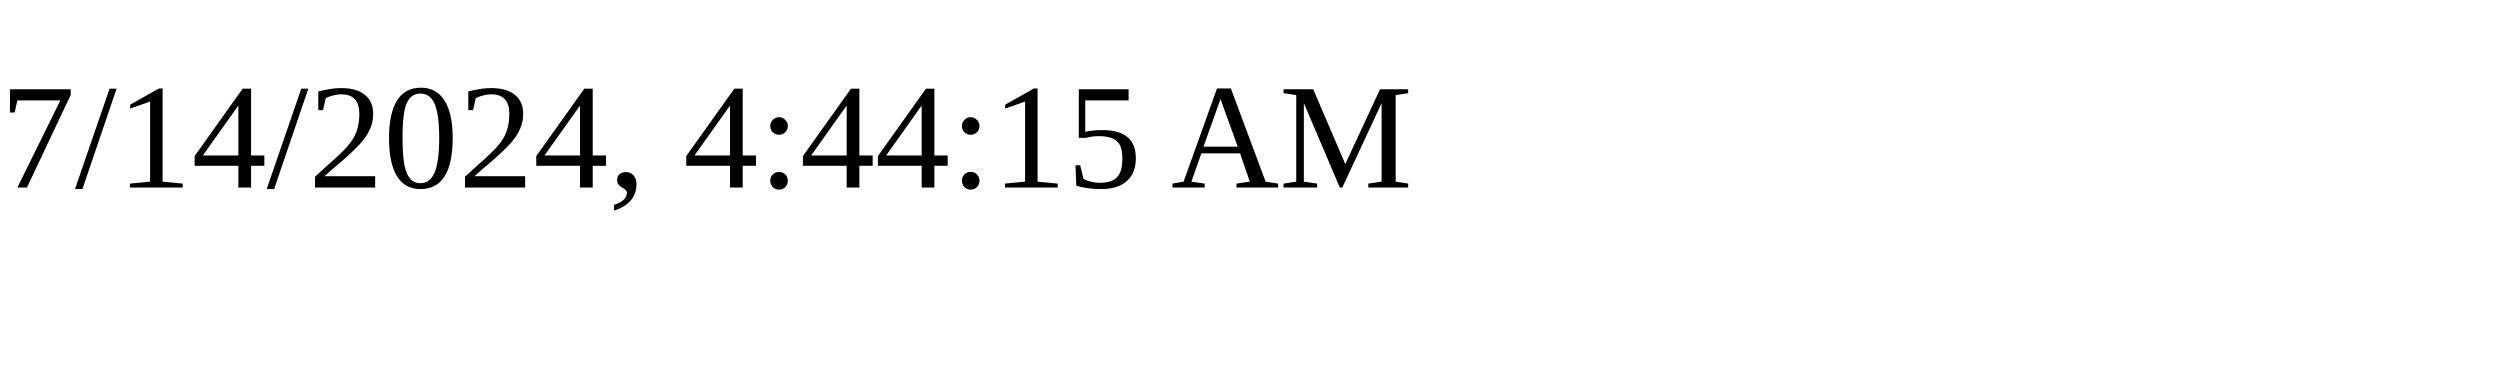
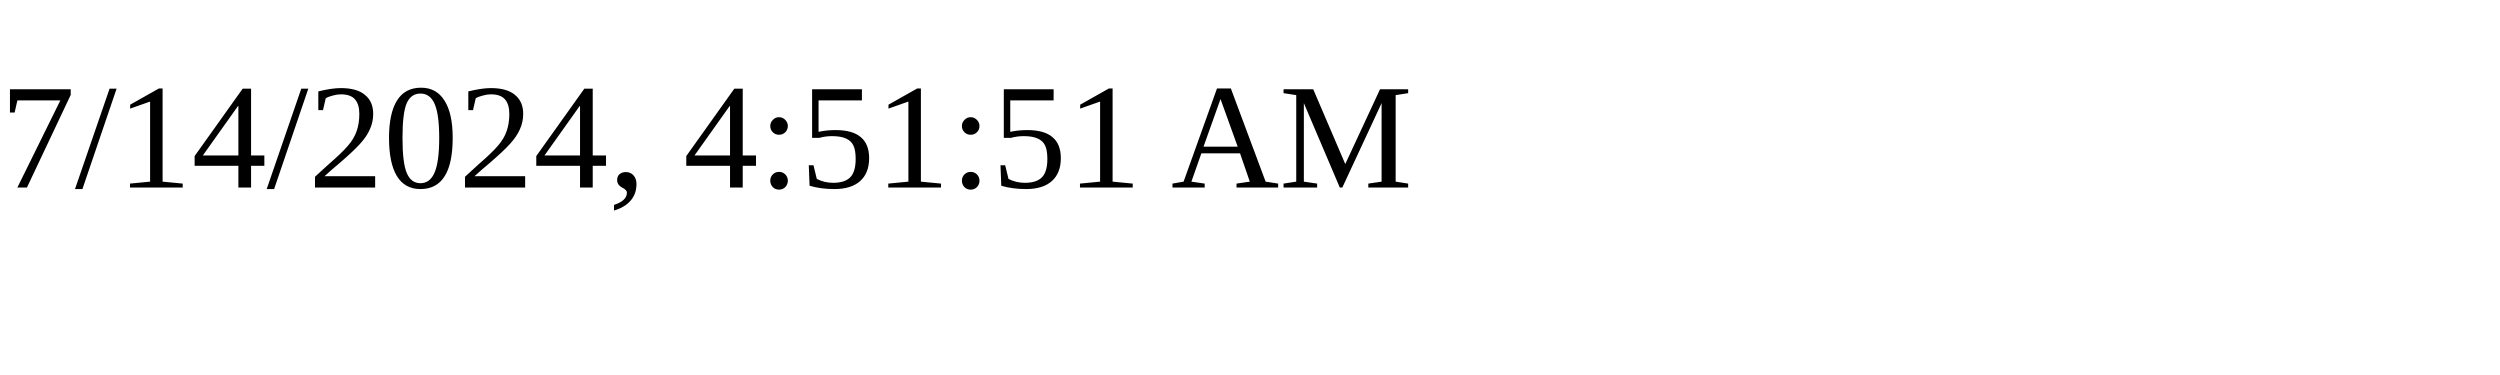
<svg xmlns="http://www.w3.org/2000/svg" height="30" width="200">
-   <text x="0" y="15">7/14/2024, 4:44:15 AM</text>
+   <text x="0" y="15">7/14/2024, 4:51:51 AM</text>
</svg>
